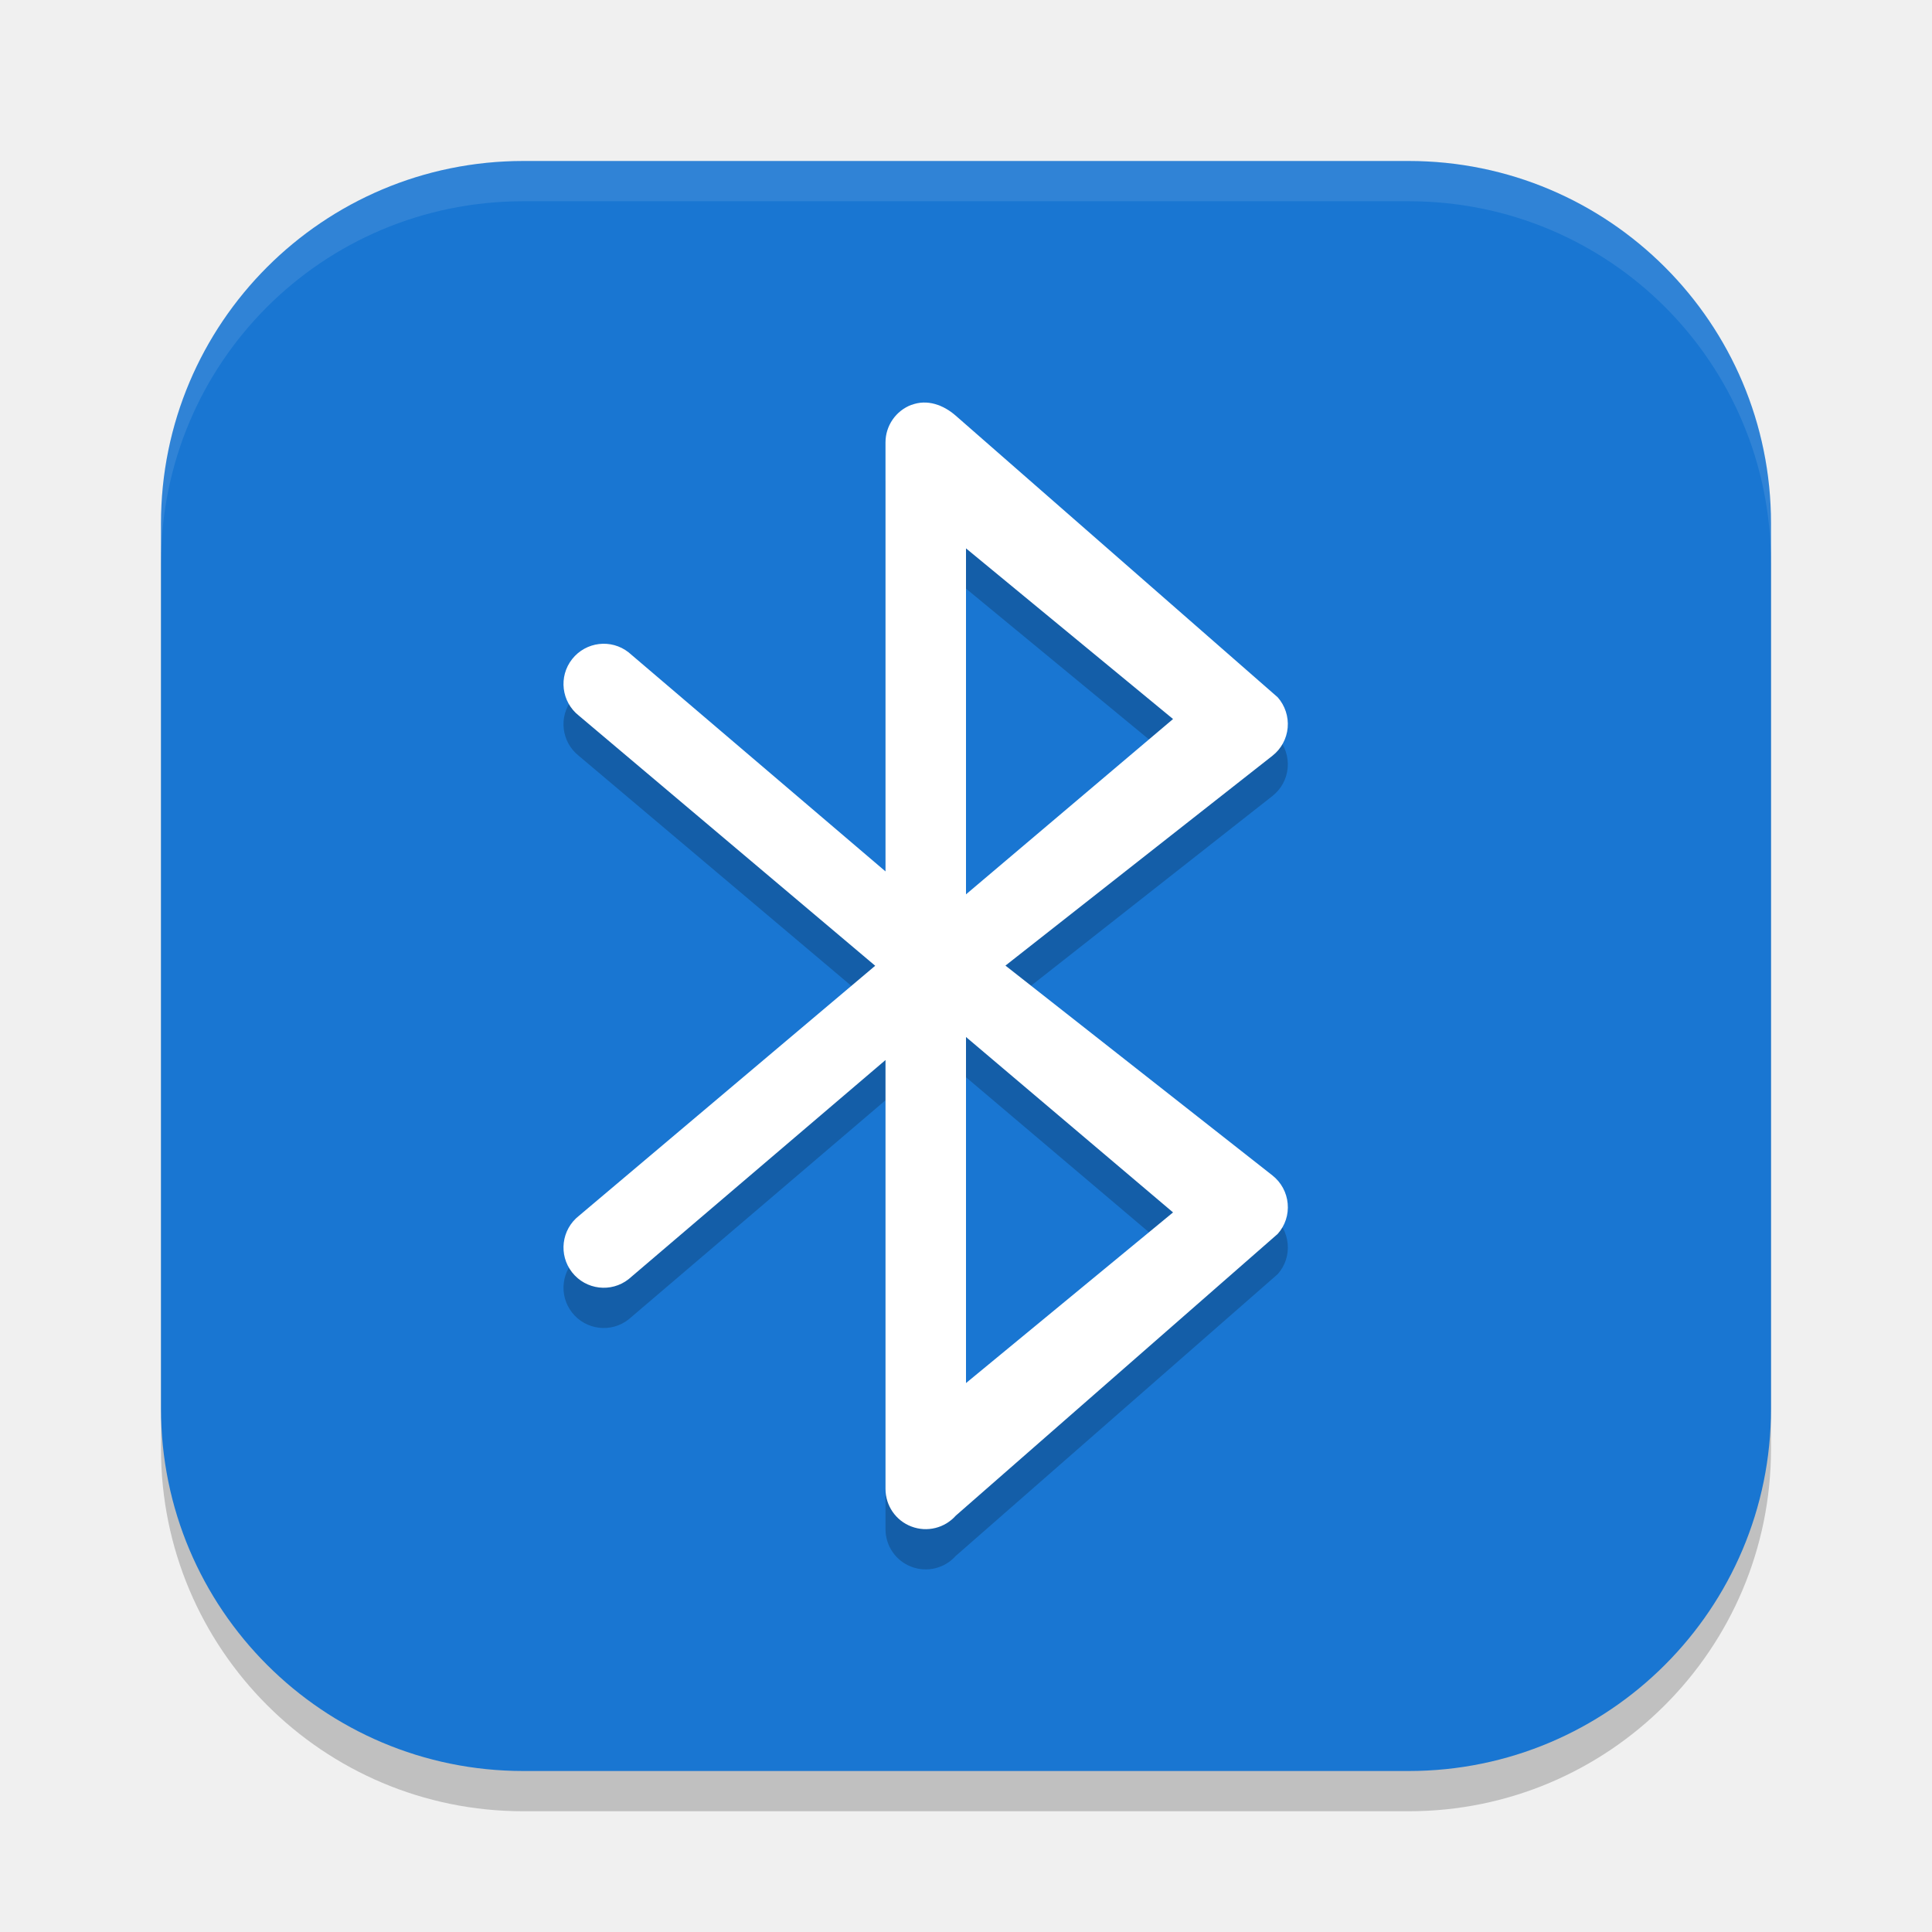
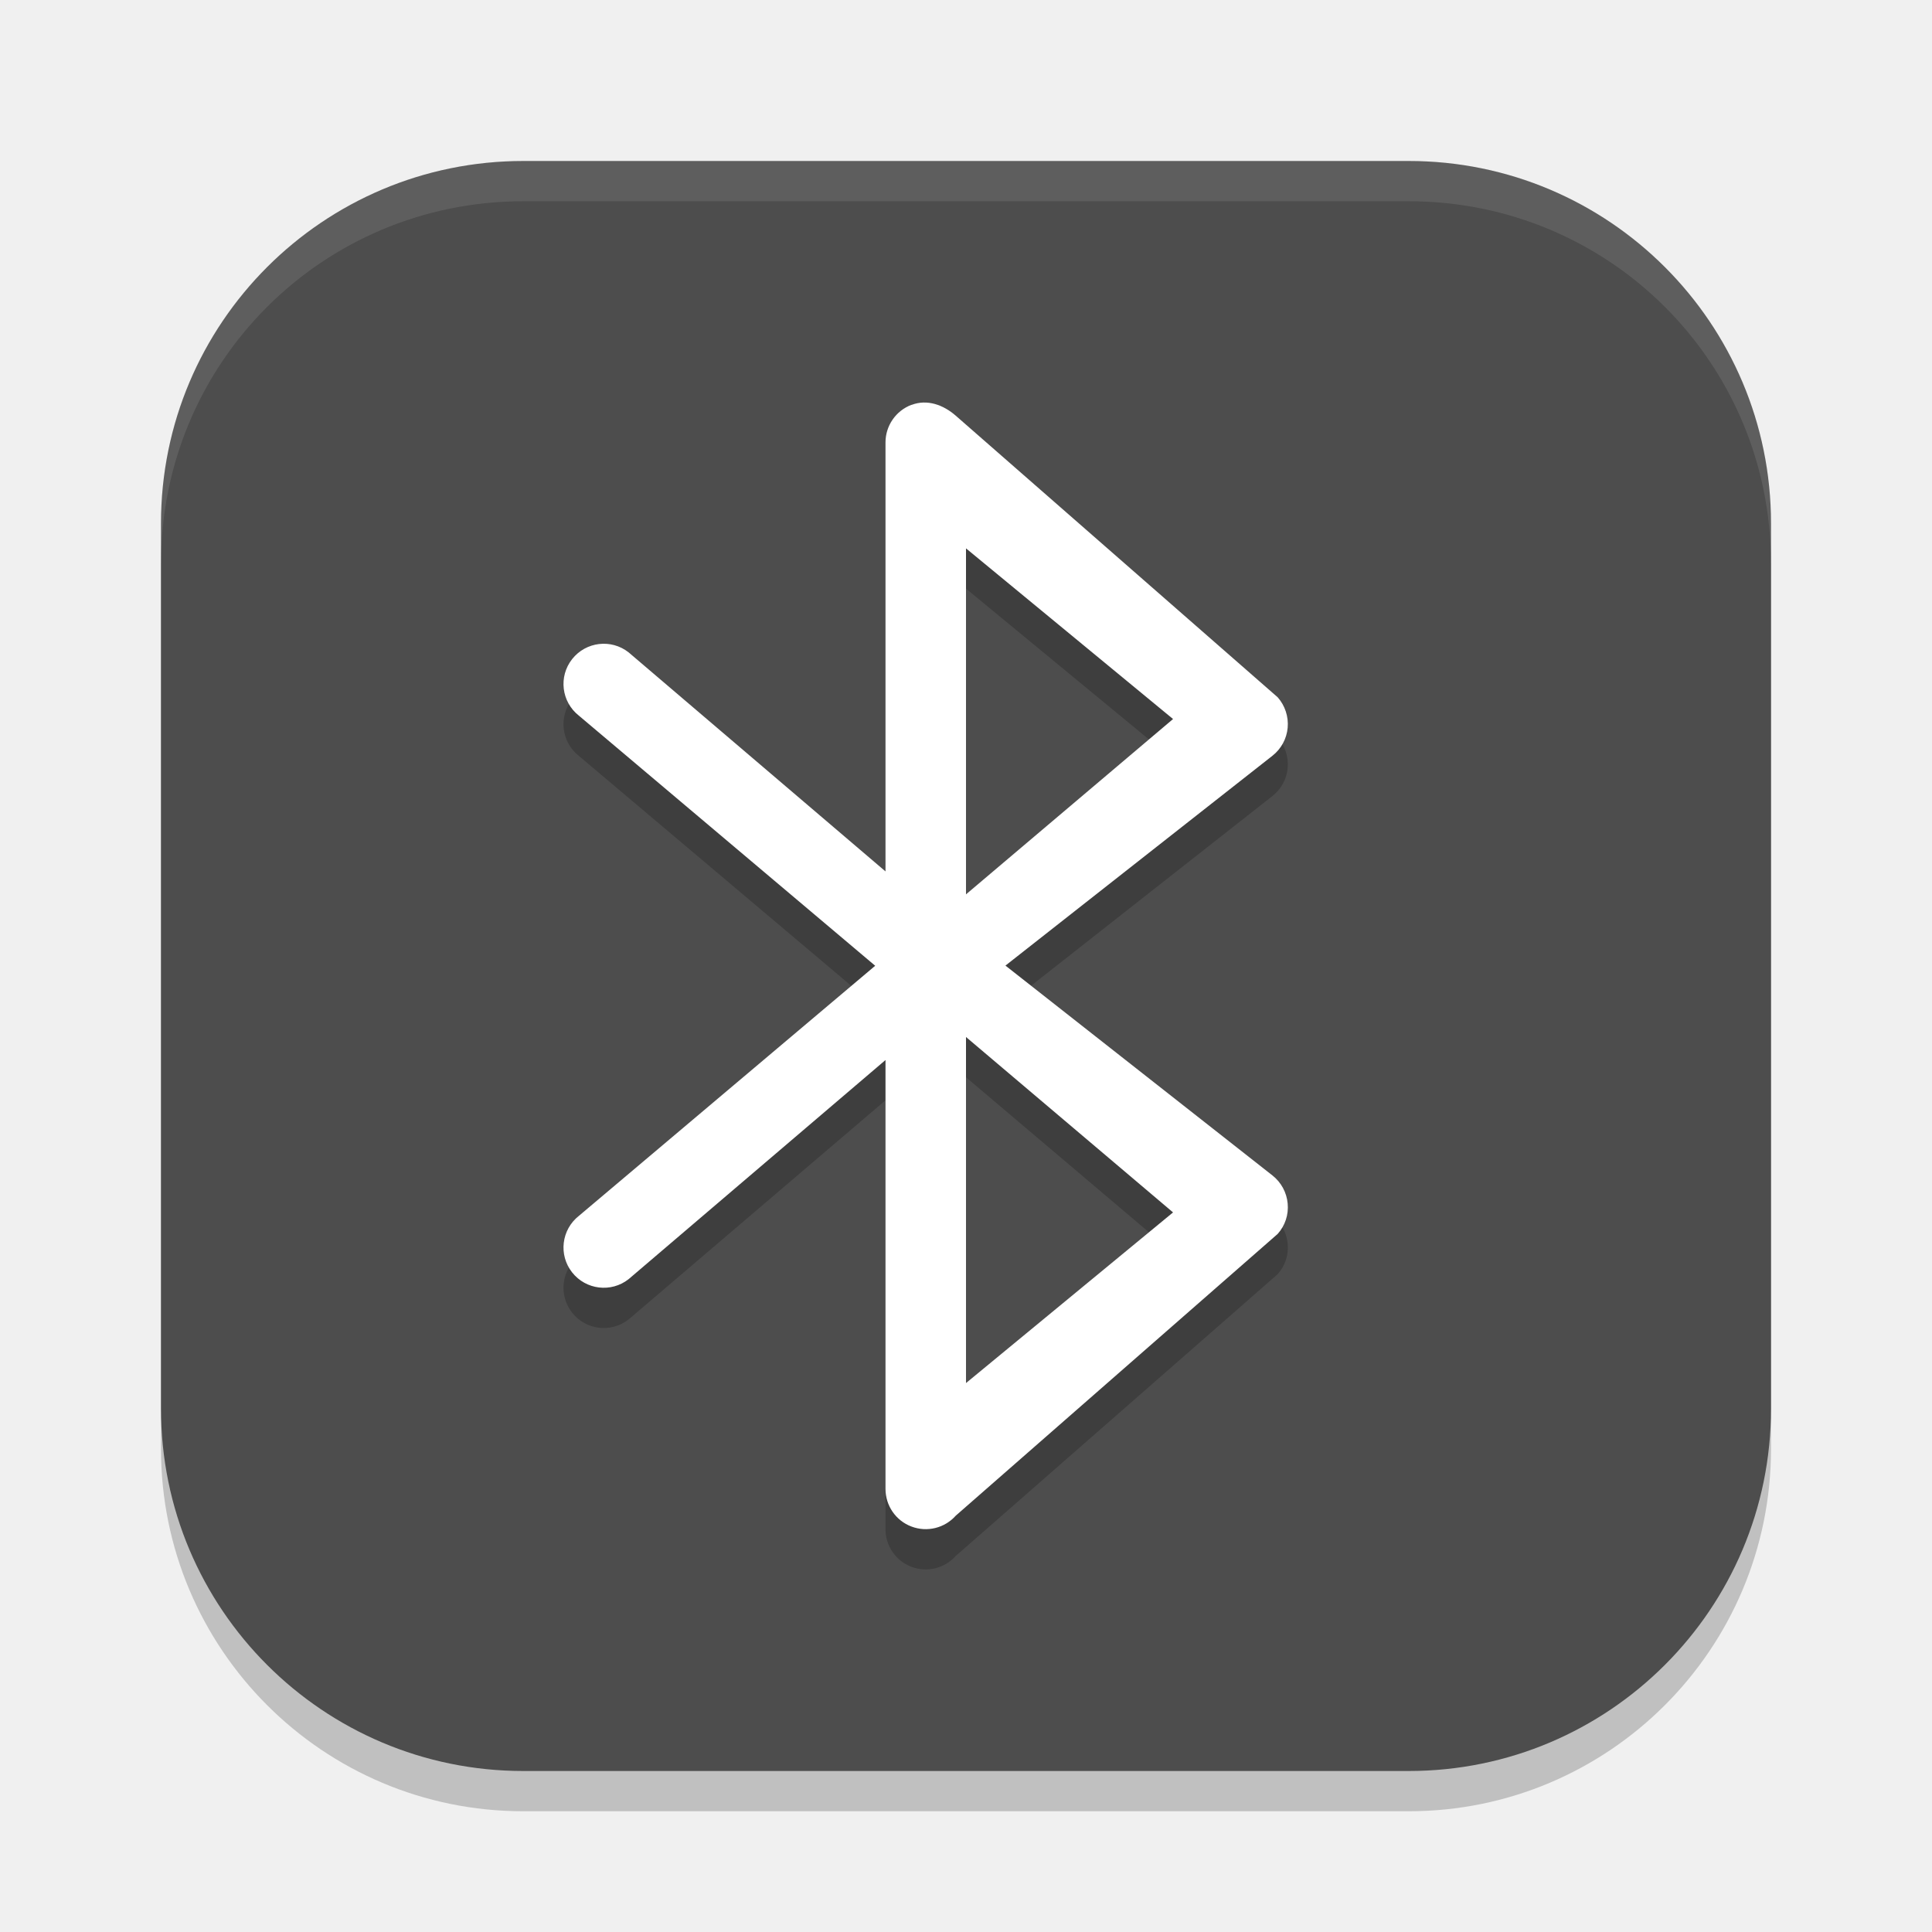
<svg xmlns="http://www.w3.org/2000/svg" width="24" height="24" viewBox="0 0 24 24" version="1.1" id="svg5">
  <defs id="defs2" />
  <rect style="opacity:0.2;fill:#000000;stroke-width:1.429;stroke-linecap:square" id="rect234" width="20" height="20" x="2" y="2.5" ry="4.5" />
-   <rect style="fill:#1976d2;fill-opacity:1;stroke-width:1.429;stroke-linecap:square" id="rect396" width="20" height="20" x="2" y="2" ry="4.5" />
+   <rect style="fill:#4d4d4d;fill-opacity:1;stroke-width:1.429;stroke-linecap:square" id="rect396" width="20" height="20" x="2" y="2" ry="4.5" />
  <path d="m 11.322,5.529 c -0.194,0.074 -0.322,0.26 -0.322,0.467 V 11.325 L 7.809,8.604 c -0.217,-0.171 -0.531,-0.133 -0.702,0.084 -0.171,0.217 -0.133,0.531 0.084,0.702 l 3.681,3.107 -3.681,3.107 c -0.217,0.171 -0.255,0.485 -0.084,0.702 0.171,0.217 0.485,0.255 0.702,0.084 l 3.191,-2.722 v 5.328 c 0,0.208 0.128,0.394 0.322,0.467 0.194,0.074 0.413,0.02 0.551,-0.135 l 3.999,-3.5 c 0.092,-0.103 0.137,-0.239 0.124,-0.377 -0.012,-0.137 -0.081,-0.264 -0.189,-0.349 l -3.317,-2.607 3.317,-2.607 c 0.108,-0.085 0.177,-0.211 0.189,-0.349 0.012,-0.137 -0.033,-0.274 -0.124,-0.377 L 11.874,5.665 c -0.156,-0.137 -0.357,-0.209 -0.551,-0.135 z m 0.678,7.853 2.572,2.179 -2.572,2.12 z m 0,-1.772 V 7.312 l 2.572,2.12 z" style="opacity:0.2;fill:#000000" id="path346-3" />
  <path d="m 11.322,5.029 c -0.194,0.074 -0.322,0.26 -0.322,0.467 V 10.825 L 7.809,8.104 c -0.217,-0.171 -0.531,-0.133 -0.702,0.084 -0.171,0.217 -0.133,0.531 0.084,0.702 l 3.681,3.107 -3.681,3.107 c -0.217,0.171 -0.255,0.485 -0.084,0.702 0.171,0.217 0.485,0.255 0.702,0.084 l 3.191,-2.722 v 5.328 c 0,0.208 0.128,0.394 0.322,0.467 0.194,0.074 0.413,0.02 0.551,-0.135 l 3.999,-3.5 c 0.092,-0.103 0.137,-0.239 0.124,-0.377 -0.012,-0.137 -0.081,-0.264 -0.189,-0.349 l -3.317,-2.607 3.317,-2.607 c 0.108,-0.085 0.177,-0.211 0.189,-0.349 0.012,-0.137 -0.033,-0.274 -0.124,-0.377 L 11.874,5.165 c -0.156,-0.137 -0.357,-0.209 -0.551,-0.135 z m 0.678,7.853 2.572,2.179 -2.572,2.12 z m 0,-1.772 V 6.812 l 2.572,2.12 z" id="path346" style="fill:#ffffff" />
  <path id="path1040" style="opacity:0.1;fill:#ffffff;stroke-width:4;stroke-linecap:square" d="m 6.5,2 c -2.493,0 -4.5,2.007 -4.5,4.5 v 0.5 c 0,-2.493 2.007,-4.5 4.5,-4.5 h 11 c 2.493,0 4.5,2.007 4.5,4.5 v -0.5 c 0,-2.493 -2.007,-4.5 -4.5,-4.5 z" />
</svg>
